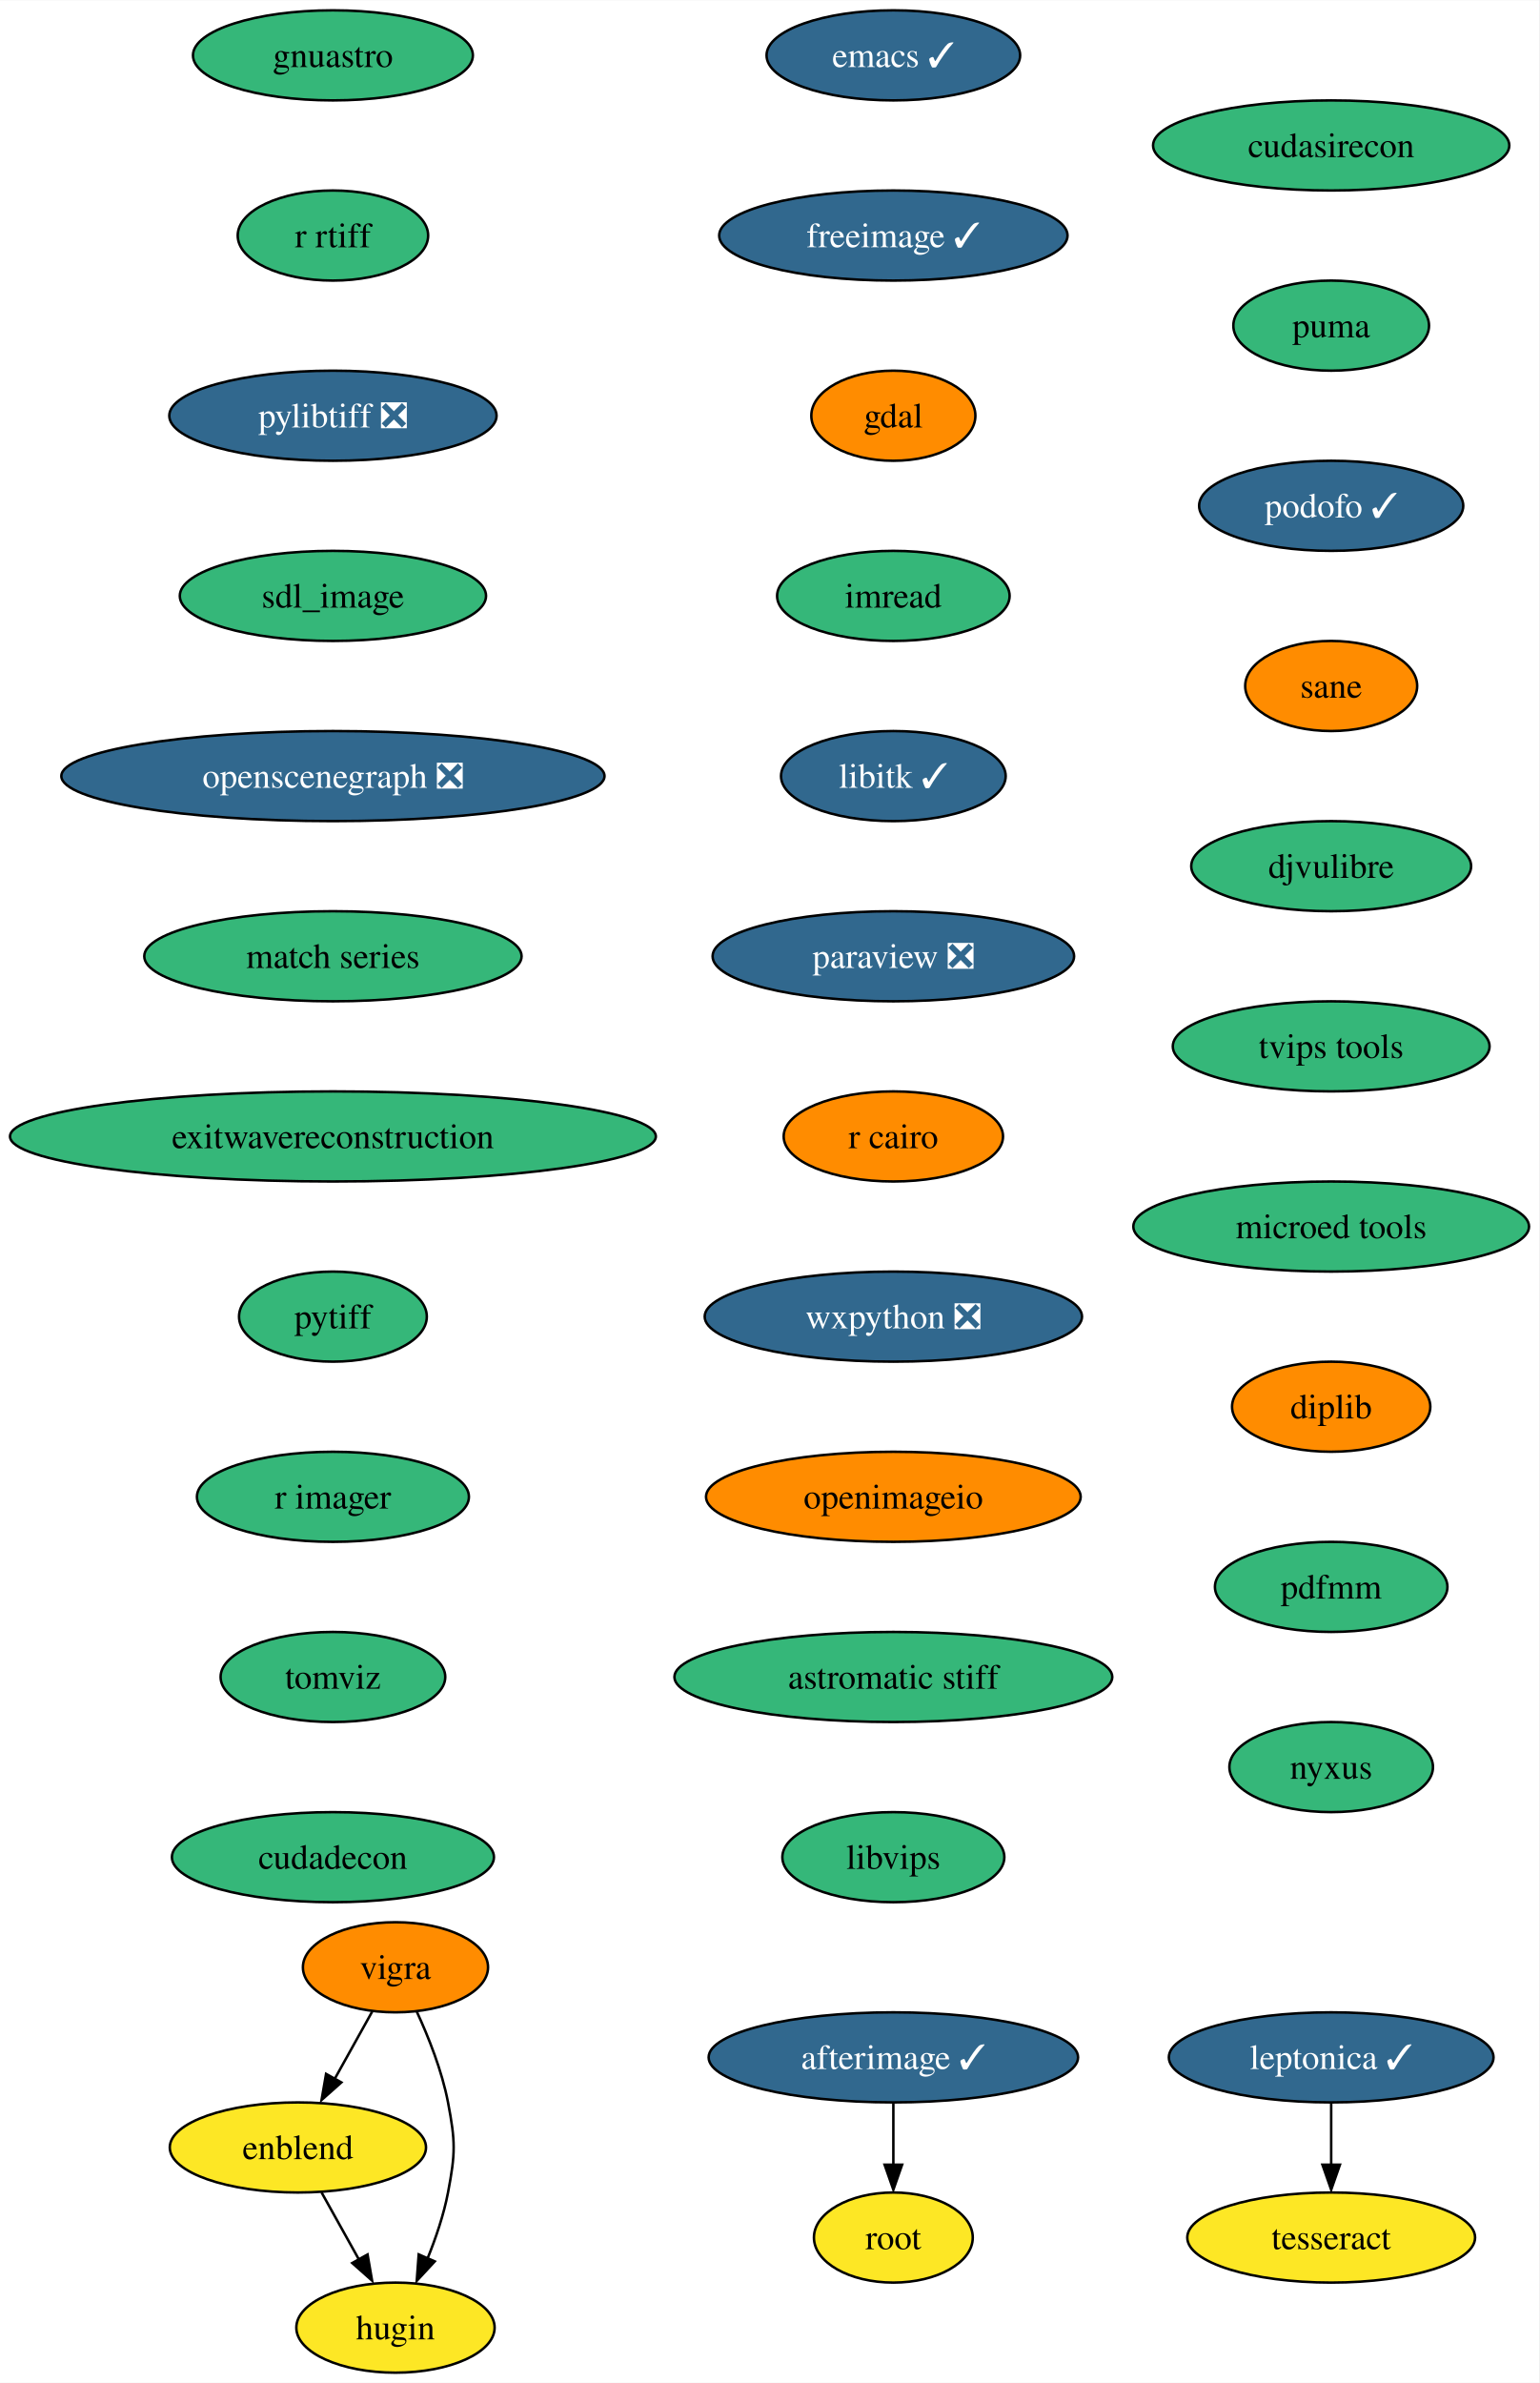
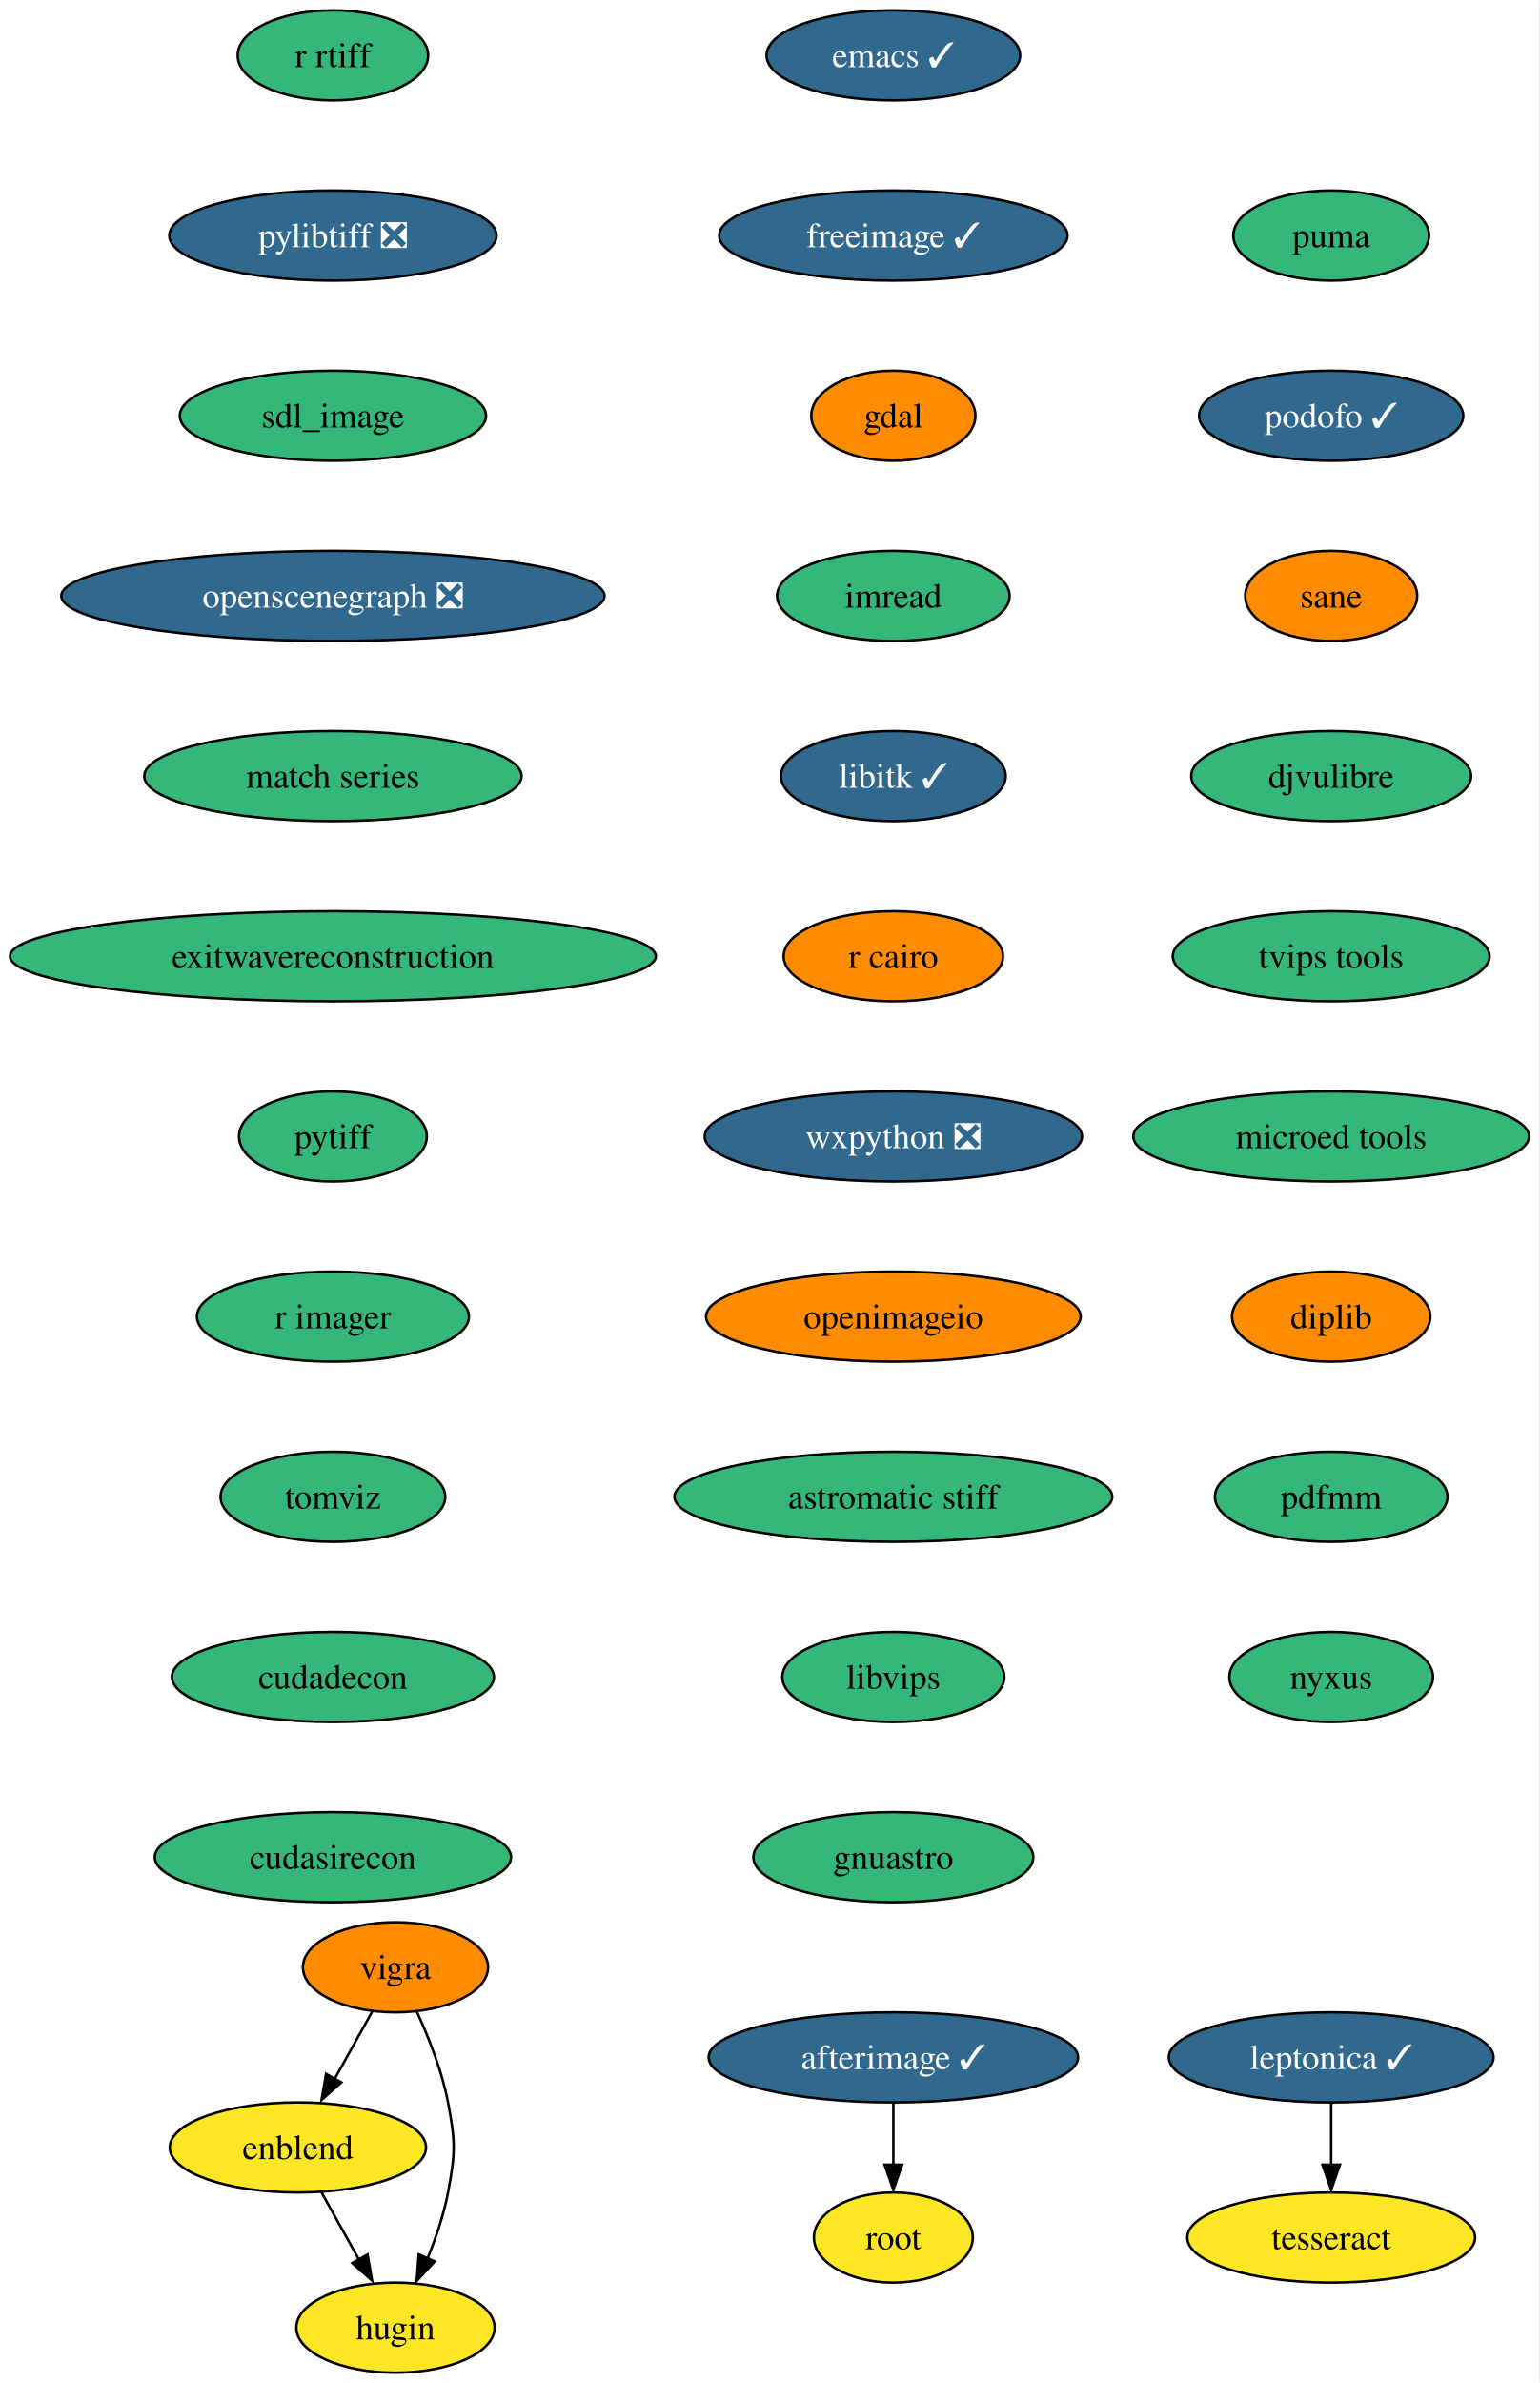
<svg xmlns="http://www.w3.org/2000/svg" xmlns:xlink="http://www.w3.org/1999/xlink" width="615pt" height="952pt" viewBox="0.00 0.00 615.16 952.00">
  <g id="graph0" class="graph" transform="scale(1 1) rotate(0) translate(4 948)">
    <polygon fill="white" stroke="none" points="-4,4 -4,-948 611.16,-948 611.16,4 -4,4" />
    <g id="node1" class="node">
      <g id="a_node1">
        <a xlink:href="https://github.com/conda-forge/emacs-feedstock/pull/77" xlink:title="emacs ✓">
          <ellipse fill="#31688e" stroke="black" cx="353.07" cy="-926" rx="50.68" ry="18" />
          <text text-anchor="middle" x="353.07" y="-921.33" font-family="Times,serif" font-size="14.00" fill="white">emacs ✓</text>
        </a>
      </g>
    </g>
    <g id="node2" class="node">
      <g id="a_node2">
        <a xlink:href="https://github.com/conda-forge/freeimage-feedstock/pull/42" xlink:title="freeimage ✓">
          <ellipse fill="#31688e" stroke="black" cx="353.07" cy="-854" rx="69.62" ry="18" />
          <text text-anchor="middle" x="353.07" y="-849.33" font-family="Times,serif" font-size="14.00" fill="white">freeimage ✓</text>
        </a>
      </g>
    </g>
    <g id="node3" class="node">
      <g id="a_node3">
        <a xlink:href="https://github.com/conda-forge/gdal-feedstock" xlink:title="gdal">
          <ellipse fill="#ff8c00" stroke="black" cx="353.07" cy="-782" rx="32.79" ry="18" />
          <text text-anchor="middle" x="353.07" y="-777.33" font-family="Times,serif" font-size="14.00">gdal</text>
        </a>
      </g>
    </g>
    <g id="node4" class="node">
      <g id="a_node4">
        <a xlink:href="https://github.com/conda-forge/imread-feedstock" xlink:title="imread">
          <ellipse fill="#35b779" stroke="black" cx="353.07" cy="-710" rx="46.47" ry="18" />
          <text text-anchor="middle" x="353.07" y="-705.33" font-family="Times,serif" font-size="14.00">imread</text>
        </a>
      </g>
    </g>
    <g id="node5" class="node">
      <g id="a_node5">
        <a xlink:href="https://github.com/conda-forge/libitk-feedstock/pull/85" xlink:title="libitk ✓">
          <ellipse fill="#31688e" stroke="black" cx="353.07" cy="-638" rx="44.9" ry="18" />
          <text text-anchor="middle" x="353.07" y="-633.33" font-family="Times,serif" font-size="14.00" fill="white">libitk ✓</text>
        </a>
      </g>
    </g>
    <g id="node6" class="node">
      <g id="a_node6">
-         <a xlink:href="https://github.com/conda-forge/paraview-feedstock/pull/209" xlink:title="paraview ❎">
-           <ellipse fill="#31688e" stroke="black" cx="353.07" cy="-566" rx="72.25" ry="18" />
-           <text text-anchor="middle" x="353.07" y="-561.33" font-family="Times,serif" font-size="14.00" fill="white">paraview ❎</text>
+         <a xlink:href="https://github.com/conda-forge/r-cairo-feedstock" xlink:title="r cairo">
+           <ellipse fill="#ff8c00" stroke="black" cx="353.07" cy="-566" rx="43.84" ry="18" />
+           <text text-anchor="middle" x="353.07" y="-561.33" font-family="Times,serif" font-size="14.00">r cairo</text>
        </a>
      </g>
    </g>
    <g id="node7" class="node">
      <g id="a_node7">
-         <a xlink:href="https://github.com/conda-forge/r-cairo-feedstock" xlink:title="r cairo">
-           <ellipse fill="#ff8c00" stroke="black" cx="353.07" cy="-494" rx="43.84" ry="18" />
-           <text text-anchor="middle" x="353.07" y="-489.32" font-family="Times,serif" font-size="14.00">r cairo</text>
+         <a xlink:href="https://github.com/conda-forge/wxpython-feedstock/pull/106" xlink:title="wxpython ❎">
+           <ellipse fill="#31688e" stroke="black" cx="353.07" cy="-494" rx="75.41" ry="18" />
+           <text text-anchor="middle" x="353.07" y="-489.32" font-family="Times,serif" font-size="14.00" fill="white">wxpython ❎</text>
+         </a>
+       </g>
+     </g>
+     <g id="node11" class="node">
+       <g id="a_node11">
+         <a xlink:href="https://github.com/conda-forge/openimageio-feedstock" xlink:title="openimageio">
+           <ellipse fill="#ff8c00" stroke="black" cx="353.07" cy="-422" rx="74.88" ry="18" />
+           <text text-anchor="middle" x="353.07" y="-417.32" font-family="Times,serif" font-size="14.00">openimageio</text>
        </a>
      </g>
    </g>
    <g id="node8" class="node">
      <g id="a_node8">
-         <a xlink:href="https://github.com/conda-forge/wxpython-feedstock/pull/106" xlink:title="wxpython ❎">
-           <ellipse fill="#31688e" stroke="black" cx="353.07" cy="-422" rx="75.41" ry="18" />
-           <text text-anchor="middle" x="353.07" y="-417.32" font-family="Times,serif" font-size="14.00" fill="white">wxpython ❎</text>
-         </a>
-       </g>
-     </g>
-     <g id="node12" class="node">
-       <g id="a_node12">
-         <a xlink:href="https://github.com/conda-forge/openimageio-feedstock" xlink:title="openimageio">
-           <ellipse fill="#ff8c00" stroke="black" cx="353.07" cy="-350" rx="74.88" ry="18" />
-           <text text-anchor="middle" x="353.07" y="-345.32" font-family="Times,serif" font-size="14.00">openimageio</text>
-         </a>
-       </g>
-     </g>
-     <g id="node9" class="node">
-       <g id="a_node9">
        <a xlink:href="https://github.com/conda-forge/vigra-feedstock" xlink:title="vigra">
          <ellipse fill="#ff8c00" stroke="black" cx="154.07" cy="-162" rx="37" ry="18" />
          <text text-anchor="middle" x="154.07" y="-157.32" font-family="Times,serif" font-size="14.00">vigra</text>
        </a>
      </g>
    </g>
-     <g id="node10" class="node">
-       <g id="a_node10">
+     <g id="node9" class="node">
+       <g id="a_node9">
        <a xlink:href="https://github.com/conda-forge/enblend-feedstock" xlink:title="enblend">
          <ellipse fill="#fde725" stroke="black" cx="115.07" cy="-90" rx="51.21" ry="18" />
          <text text-anchor="middle" x="115.07" y="-85.33" font-family="Times,serif" font-size="14.00">enblend</text>
        </a>
      </g>
    </g>
-     <g id="edge8" class="edge">
+     <g id="edge7" class="edge">
      <path fill="none" stroke="black" d="M144.83,-144.41C140.33,-136.34 134.81,-126.43 129.76,-117.35" />
      <polygon fill="black" stroke="black" points="132.44,-115.99 124.52,-108.96 126.33,-119.4 132.44,-115.99" />
    </g>
-     <g id="node11" class="node">
-       <g id="a_node11">
+     <g id="node10" class="node">
+       <g id="a_node10">
        <a xlink:href="https://github.com/conda-forge/hugin-feedstock" xlink:title="hugin">
          <ellipse fill="#fde725" stroke="black" cx="154.07" cy="-18" rx="39.63" ry="18" />
          <text text-anchor="middle" x="154.07" y="-13.32" font-family="Times,serif" font-size="14.00">hugin</text>
        </a>
      </g>
    </g>
-     <g id="edge9" class="edge">
+     <g id="edge8" class="edge">
      <path fill="none" stroke="black" d="M162.57,-144.31C167.28,-134.11 172.66,-120.64 175.07,-108 178.07,-92.28 178.07,-87.72 175.07,-72 173.38,-63.11 170.21,-53.82 166.85,-45.53" />
      <polygon fill="black" stroke="black" points="169.77,-44.47 162.57,-36.69 163.35,-47.26 169.77,-44.47" />
    </g>
-     <g id="edge10" class="edge">
+     <g id="edge9" class="edge">
      <path fill="none" stroke="black" d="M124.51,-72.05C129.02,-63.97 134.5,-54.12 139.52,-45.11" />
      <polygon fill="black" stroke="black" points="142.91,-47.23 144.72,-36.79 136.79,-43.82 142.91,-47.23" />
    </g>
-     <g id="node17" class="node">
-       <g id="a_node17">
+     <g id="node16" class="node">
+       <g id="a_node16">
        <a xlink:href="https://github.com/conda-forge/astromatic-stiff-feedstock" xlink:title="astromatic stiff">
-           <ellipse fill="#35b779" stroke="black" cx="353.07" cy="-278" rx="87.51" ry="18" />
-           <text text-anchor="middle" x="353.07" y="-273.32" font-family="Times,serif" font-size="14.00">astromatic stiff</text>
-         </a>
-       </g>
-     </g>
-     <g id="node13" class="node">
-       <g id="a_node13">
+           <ellipse fill="#35b779" stroke="black" cx="353.07" cy="-350" rx="87.51" ry="18" />
+           <text text-anchor="middle" x="353.07" y="-345.32" font-family="Times,serif" font-size="14.00">astromatic stiff</text>
+         </a>
+       </g>
+     </g>
+     <g id="node12" class="node">
+       <g id="a_node12">
        <a xlink:href="https://github.com/conda-forge/leptonica-feedstock/pull/45" xlink:title="leptonica ✓">
          <ellipse fill="#31688e" stroke="black" cx="528.07" cy="-126" rx="64.89" ry="18" />
          <text text-anchor="middle" x="528.07" y="-121.33" font-family="Times,serif" font-size="14.00" fill="white">leptonica ✓</text>
        </a>
      </g>
    </g>
-     <g id="node14" class="node">
-       <g id="a_node14">
+     <g id="node13" class="node">
+       <g id="a_node13">
        <a xlink:href="https://github.com/conda-forge/tesseract-feedstock" xlink:title="tesseract">
          <ellipse fill="#fde725" stroke="black" cx="528.07" cy="-54" rx="57.52" ry="18" />
          <text text-anchor="middle" x="528.07" y="-49.33" font-family="Times,serif" font-size="14.00">tesseract</text>
        </a>
      </g>
    </g>
-     <g id="edge12" class="edge">
+     <g id="edge11" class="edge">
      <path fill="none" stroke="black" d="M528.07,-107.7C528.07,-100.24 528.07,-91.32 528.07,-82.97" />
      <polygon fill="black" stroke="black" points="531.57,-83.1 528.07,-73.1 524.57,-83.1 531.57,-83.1" />
    </g>
-     <g id="node15" class="node">
-       <g id="a_node15">
+     <g id="node14" class="node">
+       <g id="a_node14">
        <a xlink:href="https://github.com/conda-forge/afterimage-feedstock/pull/15" xlink:title="afterimage ✓">
          <ellipse fill="#31688e" stroke="black" cx="353.07" cy="-126" rx="73.83" ry="18" />
          <text text-anchor="middle" x="353.07" y="-121.33" font-family="Times,serif" font-size="14.00" fill="white">afterimage ✓</text>
        </a>
      </g>
    </g>
-     <g id="node16" class="node">
-       <g id="a_node16">
+     <g id="node15" class="node">
+       <g id="a_node15">
        <a xlink:href="https://github.com/conda-forge/root-feedstock" xlink:title="root">
          <ellipse fill="#fde725" stroke="black" cx="353.07" cy="-54" rx="31.74" ry="18" />
          <text text-anchor="middle" x="353.07" y="-49.33" font-family="Times,serif" font-size="14.00">root</text>
        </a>
      </g>
    </g>
-     <g id="edge13" class="edge">
+     <g id="edge12" class="edge">
      <path fill="none" stroke="black" d="M353.07,-107.7C353.07,-100.24 353.07,-91.32 353.07,-82.97" />
      <polygon fill="black" stroke="black" points="356.57,-83.1 353.07,-73.1 349.57,-83.1 356.57,-83.1" />
    </g>
+     <g id="node17" class="node">
+       <g id="a_node17">
+         <a xlink:href="https://github.com/conda-forge/libvips-feedstock" xlink:title="libvips">
+           <ellipse fill="#35b779" stroke="black" cx="353.07" cy="-278" rx="44.37" ry="18" />
+           <text text-anchor="middle" x="353.07" y="-273.32" font-family="Times,serif" font-size="14.00">libvips</text>
+         </a>
+       </g>
+     </g>
    <g id="node18" class="node">
      <g id="a_node18">
-         <a xlink:href="https://github.com/conda-forge/libvips-feedstock" xlink:title="libvips">
-           <ellipse fill="#35b779" stroke="black" cx="353.07" cy="-206" rx="44.37" ry="18" />
-           <text text-anchor="middle" x="353.07" y="-201.32" font-family="Times,serif" font-size="14.00">libvips</text>
+         <a xlink:href="https://github.com/conda-forge/gnuastro-feedstock" xlink:title="gnuastro">
+           <ellipse fill="#35b779" stroke="black" cx="353.07" cy="-206" rx="55.94" ry="18" />
+           <text text-anchor="middle" x="353.07" y="-201.32" font-family="Times,serif" font-size="14.00">gnuastro</text>
        </a>
      </g>
    </g>
    <g id="node19" class="node">
      <g id="a_node19">
-         <a xlink:href="https://github.com/conda-forge/gnuastro-feedstock" xlink:title="gnuastro">
-           <ellipse fill="#35b779" stroke="black" cx="129.07" cy="-926" rx="55.94" ry="18" />
-           <text text-anchor="middle" x="129.07" y="-921.33" font-family="Times,serif" font-size="14.00">gnuastro</text>
+         <a xlink:href="https://github.com/conda-forge/r-rtiff-feedstock" xlink:title="r rtiff">
+           <ellipse fill="#35b779" stroke="black" cx="129.07" cy="-926" rx="38.06" ry="18" />
+           <text text-anchor="middle" x="129.07" y="-921.33" font-family="Times,serif" font-size="14.00">r rtiff</text>
        </a>
      </g>
    </g>
    <g id="node20" class="node">
      <g id="a_node20">
-         <a xlink:href="https://github.com/conda-forge/r-rtiff-feedstock" xlink:title="r rtiff">
-           <ellipse fill="#35b779" stroke="black" cx="129.07" cy="-854" rx="38.06" ry="18" />
-           <text text-anchor="middle" x="129.07" y="-849.33" font-family="Times,serif" font-size="14.00">r rtiff</text>
+         <a xlink:href="https://github.com/conda-forge/pylibtiff-feedstock/pull/26" xlink:title="pylibtiff ❎">
+           <ellipse fill="#31688e" stroke="black" cx="129.07" cy="-854" rx="65.41" ry="18" />
+           <text text-anchor="middle" x="129.07" y="-849.33" font-family="Times,serif" font-size="14.00" fill="white">pylibtiff ❎</text>
        </a>
      </g>
    </g>
    <g id="node21" class="node">
      <g id="a_node21">
-         <a xlink:href="https://github.com/conda-forge/pylibtiff-feedstock/pull/26" xlink:title="pylibtiff ❎">
-           <ellipse fill="#31688e" stroke="black" cx="129.07" cy="-782" rx="65.41" ry="18" />
-           <text text-anchor="middle" x="129.07" y="-777.33" font-family="Times,serif" font-size="14.00" fill="white">pylibtiff ❎</text>
+         <a xlink:href="https://github.com/conda-forge/sdl_image-feedstock" xlink:title="sdl_image">
+           <ellipse fill="#35b779" stroke="black" cx="129.07" cy="-782" rx="61.2" ry="18" />
+           <text text-anchor="middle" x="129.07" y="-777.33" font-family="Times,serif" font-size="14.00">sdl_image</text>
        </a>
      </g>
    </g>
    <g id="node22" class="node">
      <g id="a_node22">
-         <a xlink:href="https://github.com/conda-forge/sdl_image-feedstock" xlink:title="sdl_image">
-           <ellipse fill="#35b779" stroke="black" cx="129.07" cy="-710" rx="61.2" ry="18" />
-           <text text-anchor="middle" x="129.07" y="-705.33" font-family="Times,serif" font-size="14.00">sdl_image</text>
+         <a xlink:href="https://github.com/conda-forge/openscenegraph-feedstock/pull/31" xlink:title="openscenegraph ❎">
+           <ellipse fill="#31688e" stroke="black" cx="129.07" cy="-710" rx="108.55" ry="18" />
+           <text text-anchor="middle" x="129.07" y="-705.33" font-family="Times,serif" font-size="14.00" fill="white">openscenegraph ❎</text>
        </a>
      </g>
    </g>
    <g id="node23" class="node">
      <g id="a_node23">
-         <a xlink:href="https://github.com/conda-forge/openscenegraph-feedstock/pull/31" xlink:title="openscenegraph ❎">
-           <ellipse fill="#31688e" stroke="black" cx="129.07" cy="-638" rx="108.55" ry="18" />
-           <text text-anchor="middle" x="129.07" y="-633.33" font-family="Times,serif" font-size="14.00" fill="white">openscenegraph ❎</text>
+         <a xlink:href="https://github.com/conda-forge/match-series-feedstock" xlink:title="match series">
+           <ellipse fill="#35b779" stroke="black" cx="129.07" cy="-638" rx="75.41" ry="18" />
+           <text text-anchor="middle" x="129.07" y="-633.33" font-family="Times,serif" font-size="14.00">match series</text>
        </a>
      </g>
    </g>
    <g id="node24" class="node">
      <g id="a_node24">
-         <a xlink:href="https://github.com/conda-forge/match-series-feedstock" xlink:title="match series">
-           <ellipse fill="#35b779" stroke="black" cx="129.07" cy="-566" rx="75.41" ry="18" />
-           <text text-anchor="middle" x="129.07" y="-561.33" font-family="Times,serif" font-size="14.00">match series</text>
+         <a xlink:href="https://github.com/conda-forge/exitwavereconstruction-feedstock" xlink:title="exitwavereconstruction">
+           <ellipse fill="#35b779" stroke="black" cx="129.07" cy="-566" rx="129.07" ry="18" />
+           <text text-anchor="middle" x="129.07" y="-561.33" font-family="Times,serif" font-size="14.00">exitwavereconstruction</text>
        </a>
      </g>
    </g>
    <g id="node25" class="node">
      <g id="a_node25">
-         <a xlink:href="https://github.com/conda-forge/exitwavereconstruction-feedstock" xlink:title="exitwavereconstruction">
-           <ellipse fill="#35b779" stroke="black" cx="129.07" cy="-494" rx="129.07" ry="18" />
-           <text text-anchor="middle" x="129.07" y="-489.32" font-family="Times,serif" font-size="14.00">exitwavereconstruction</text>
+         <a xlink:href="https://github.com/conda-forge/pytiff-feedstock" xlink:title="pytiff">
+           <ellipse fill="#35b779" stroke="black" cx="129.07" cy="-494" rx="37.53" ry="18" />
+           <text text-anchor="middle" x="129.07" y="-489.32" font-family="Times,serif" font-size="14.00">pytiff</text>
        </a>
      </g>
    </g>
    <g id="node26" class="node">
      <g id="a_node26">
-         <a xlink:href="https://github.com/conda-forge/pytiff-feedstock" xlink:title="pytiff">
-           <ellipse fill="#35b779" stroke="black" cx="129.07" cy="-422" rx="37.53" ry="18" />
-           <text text-anchor="middle" x="129.07" y="-417.32" font-family="Times,serif" font-size="14.00">pytiff</text>
+         <a xlink:href="https://github.com/conda-forge/r-imager-feedstock" xlink:title="r imager">
+           <ellipse fill="#35b779" stroke="black" cx="129.07" cy="-422" rx="54.36" ry="18" />
+           <text text-anchor="middle" x="129.07" y="-417.32" font-family="Times,serif" font-size="14.00">r imager</text>
        </a>
      </g>
    </g>
    <g id="node27" class="node">
      <g id="a_node27">
-         <a xlink:href="https://github.com/conda-forge/r-imager-feedstock" xlink:title="r imager">
-           <ellipse fill="#35b779" stroke="black" cx="129.07" cy="-350" rx="54.36" ry="18" />
-           <text text-anchor="middle" x="129.07" y="-345.32" font-family="Times,serif" font-size="14.00">r imager</text>
+         <a xlink:href="https://github.com/conda-forge/tomviz-feedstock" xlink:title="tomviz">
+           <ellipse fill="#35b779" stroke="black" cx="129.07" cy="-350" rx="44.9" ry="18" />
+           <text text-anchor="middle" x="129.07" y="-345.32" font-family="Times,serif" font-size="14.00">tomviz</text>
        </a>
      </g>
    </g>
    <g id="node28" class="node">
      <g id="a_node28">
-         <a xlink:href="https://github.com/conda-forge/tomviz-feedstock" xlink:title="tomviz">
-           <ellipse fill="#35b779" stroke="black" cx="129.07" cy="-278" rx="44.9" ry="18" />
-           <text text-anchor="middle" x="129.07" y="-273.32" font-family="Times,serif" font-size="14.00">tomviz</text>
+         <a xlink:href="https://github.com/conda-forge/cudadecon-feedstock" xlink:title="cudadecon">
+           <ellipse fill="#35b779" stroke="black" cx="129.07" cy="-278" rx="64.36" ry="18" />
+           <text text-anchor="middle" x="129.07" y="-273.32" font-family="Times,serif" font-size="14.00">cudadecon</text>
        </a>
      </g>
    </g>
    <g id="node29" class="node">
      <g id="a_node29">
-         <a xlink:href="https://github.com/conda-forge/cudadecon-feedstock" xlink:title="cudadecon">
-           <ellipse fill="#35b779" stroke="black" cx="129.07" cy="-206" rx="64.36" ry="18" />
-           <text text-anchor="middle" x="129.07" y="-201.32" font-family="Times,serif" font-size="14.00">cudadecon</text>
+         <a xlink:href="https://github.com/conda-forge/cudasirecon-feedstock" xlink:title="cudasirecon">
+           <ellipse fill="#35b779" stroke="black" cx="129.07" cy="-206" rx="71.2" ry="18" />
+           <text text-anchor="middle" x="129.07" y="-201.32" font-family="Times,serif" font-size="14.00">cudasirecon</text>
        </a>
      </g>
    </g>
    <g id="node30" class="node">
      <g id="a_node30">
-         <a xlink:href="https://github.com/conda-forge/cudasirecon-feedstock" xlink:title="cudasirecon">
-           <ellipse fill="#35b779" stroke="black" cx="528.07" cy="-890" rx="71.2" ry="18" />
-           <text text-anchor="middle" x="528.07" y="-885.33" font-family="Times,serif" font-size="14.00">cudasirecon</text>
+         <a xlink:href="https://github.com/conda-forge/puma-feedstock" xlink:title="puma">
+           <ellipse fill="#35b779" stroke="black" cx="528.07" cy="-854" rx="39.11" ry="18" />
+           <text text-anchor="middle" x="528.07" y="-849.33" font-family="Times,serif" font-size="14.00">puma</text>
        </a>
      </g>
    </g>
    <g id="node31" class="node">
      <g id="a_node31">
-         <a xlink:href="https://github.com/conda-forge/puma-feedstock" xlink:title="puma">
-           <ellipse fill="#35b779" stroke="black" cx="528.07" cy="-818" rx="39.11" ry="18" />
-           <text text-anchor="middle" x="528.07" y="-813.33" font-family="Times,serif" font-size="14.00">puma</text>
+         <a xlink:href="https://github.com/conda-forge/podofo-feedstock/pull/5" xlink:title="podofo ✓">
+           <ellipse fill="#31688e" stroke="black" cx="528.07" cy="-782" rx="52.79" ry="18" />
+           <text text-anchor="middle" x="528.07" y="-777.33" font-family="Times,serif" font-size="14.00" fill="white">podofo ✓</text>
        </a>
      </g>
    </g>
    <g id="node32" class="node">
      <g id="a_node32">
-         <a xlink:href="https://github.com/conda-forge/podofo-feedstock/pull/5" xlink:title="podofo ✓">
-           <ellipse fill="#31688e" stroke="black" cx="528.07" cy="-746" rx="52.79" ry="18" />
-           <text text-anchor="middle" x="528.07" y="-741.33" font-family="Times,serif" font-size="14.00" fill="white">podofo ✓</text>
+         <a xlink:href="https://github.com/conda-forge/sane-feedstock" xlink:title="sane">
+           <ellipse fill="#ff8c00" stroke="black" cx="528.07" cy="-710" rx="34.37" ry="18" />
+           <text text-anchor="middle" x="528.07" y="-705.33" font-family="Times,serif" font-size="14.00">sane</text>
        </a>
      </g>
    </g>
    <g id="node33" class="node">
      <g id="a_node33">
-         <a xlink:href="https://github.com/conda-forge/sane-feedstock" xlink:title="sane">
-           <ellipse fill="#ff8c00" stroke="black" cx="528.07" cy="-674" rx="34.37" ry="18" />
-           <text text-anchor="middle" x="528.07" y="-669.33" font-family="Times,serif" font-size="14.00">sane</text>
+         <a xlink:href="https://github.com/conda-forge/djvulibre-feedstock" xlink:title="djvulibre">
+           <ellipse fill="#35b779" stroke="black" cx="528.07" cy="-638" rx="55.94" ry="18" />
+           <text text-anchor="middle" x="528.07" y="-633.33" font-family="Times,serif" font-size="14.00">djvulibre</text>
        </a>
      </g>
    </g>
    <g id="node34" class="node">
      <g id="a_node34">
-         <a xlink:href="https://github.com/conda-forge/djvulibre-feedstock" xlink:title="djvulibre">
-           <ellipse fill="#35b779" stroke="black" cx="528.07" cy="-602" rx="55.94" ry="18" />
-           <text text-anchor="middle" x="528.07" y="-597.33" font-family="Times,serif" font-size="14.00">djvulibre</text>
+         <a xlink:href="https://github.com/conda-forge/tvips-tools-feedstock" xlink:title="tvips tools">
+           <ellipse fill="#35b779" stroke="black" cx="528.07" cy="-566" rx="63.31" ry="18" />
+           <text text-anchor="middle" x="528.07" y="-561.33" font-family="Times,serif" font-size="14.00">tvips tools</text>
        </a>
      </g>
    </g>
    <g id="node35" class="node">
      <g id="a_node35">
-         <a xlink:href="https://github.com/conda-forge/tvips-tools-feedstock" xlink:title="tvips tools">
-           <ellipse fill="#35b779" stroke="black" cx="528.07" cy="-530" rx="63.31" ry="18" />
-           <text text-anchor="middle" x="528.07" y="-525.33" font-family="Times,serif" font-size="14.00">tvips tools</text>
+         <a xlink:href="https://github.com/conda-forge/microed-tools-feedstock" xlink:title="microed tools">
+           <ellipse fill="#35b779" stroke="black" cx="528.07" cy="-494" rx="79.09" ry="18" />
+           <text text-anchor="middle" x="528.07" y="-489.32" font-family="Times,serif" font-size="14.00">microed tools</text>
        </a>
      </g>
    </g>
    <g id="node36" class="node">
      <g id="a_node36">
-         <a xlink:href="https://github.com/conda-forge/microed-tools-feedstock" xlink:title="microed tools">
-           <ellipse fill="#35b779" stroke="black" cx="528.07" cy="-458" rx="79.09" ry="18" />
-           <text text-anchor="middle" x="528.07" y="-453.32" font-family="Times,serif" font-size="14.00">microed tools</text>
+         <a xlink:href="https://github.com/conda-forge/diplib-feedstock" xlink:title="diplib">
+           <ellipse fill="#ff8c00" stroke="black" cx="528.07" cy="-422" rx="39.63" ry="18" />
+           <text text-anchor="middle" x="528.07" y="-417.32" font-family="Times,serif" font-size="14.00">diplib</text>
        </a>
      </g>
    </g>
    <g id="node37" class="node">
      <g id="a_node37">
-         <a xlink:href="https://github.com/conda-forge/diplib-feedstock" xlink:title="diplib">
-           <ellipse fill="#ff8c00" stroke="black" cx="528.07" cy="-386" rx="39.63" ry="18" />
-           <text text-anchor="middle" x="528.07" y="-381.32" font-family="Times,serif" font-size="14.00">diplib</text>
+         <a xlink:href="https://github.com/conda-forge/pdfmm-feedstock" xlink:title="pdfmm">
+           <ellipse fill="#35b779" stroke="black" cx="528.07" cy="-350" rx="46.47" ry="18" />
+           <text text-anchor="middle" x="528.07" y="-345.32" font-family="Times,serif" font-size="14.00">pdfmm</text>
        </a>
      </g>
    </g>
    <g id="node38" class="node">
      <g id="a_node38">
-         <a xlink:href="https://github.com/conda-forge/pdfmm-feedstock" xlink:title="pdfmm">
-           <ellipse fill="#35b779" stroke="black" cx="528.07" cy="-314" rx="46.47" ry="18" />
-           <text text-anchor="middle" x="528.07" y="-309.32" font-family="Times,serif" font-size="14.00">pdfmm</text>
-         </a>
-       </g>
-     </g>
-     <g id="node39" class="node">
-       <g id="a_node39">
        <a xlink:href="https://github.com/conda-forge/nyxus-feedstock" xlink:title="nyxus">
-           <ellipse fill="#35b779" stroke="black" cx="528.07" cy="-242" rx="40.69" ry="18" />
-           <text text-anchor="middle" x="528.07" y="-237.32" font-family="Times,serif" font-size="14.00">nyxus</text>
+           <ellipse fill="#35b779" stroke="black" cx="528.07" cy="-278" rx="40.69" ry="18" />
+           <text text-anchor="middle" x="528.07" y="-273.32" font-family="Times,serif" font-size="14.00">nyxus</text>
        </a>
      </g>
    </g>
  </g>
</svg>
